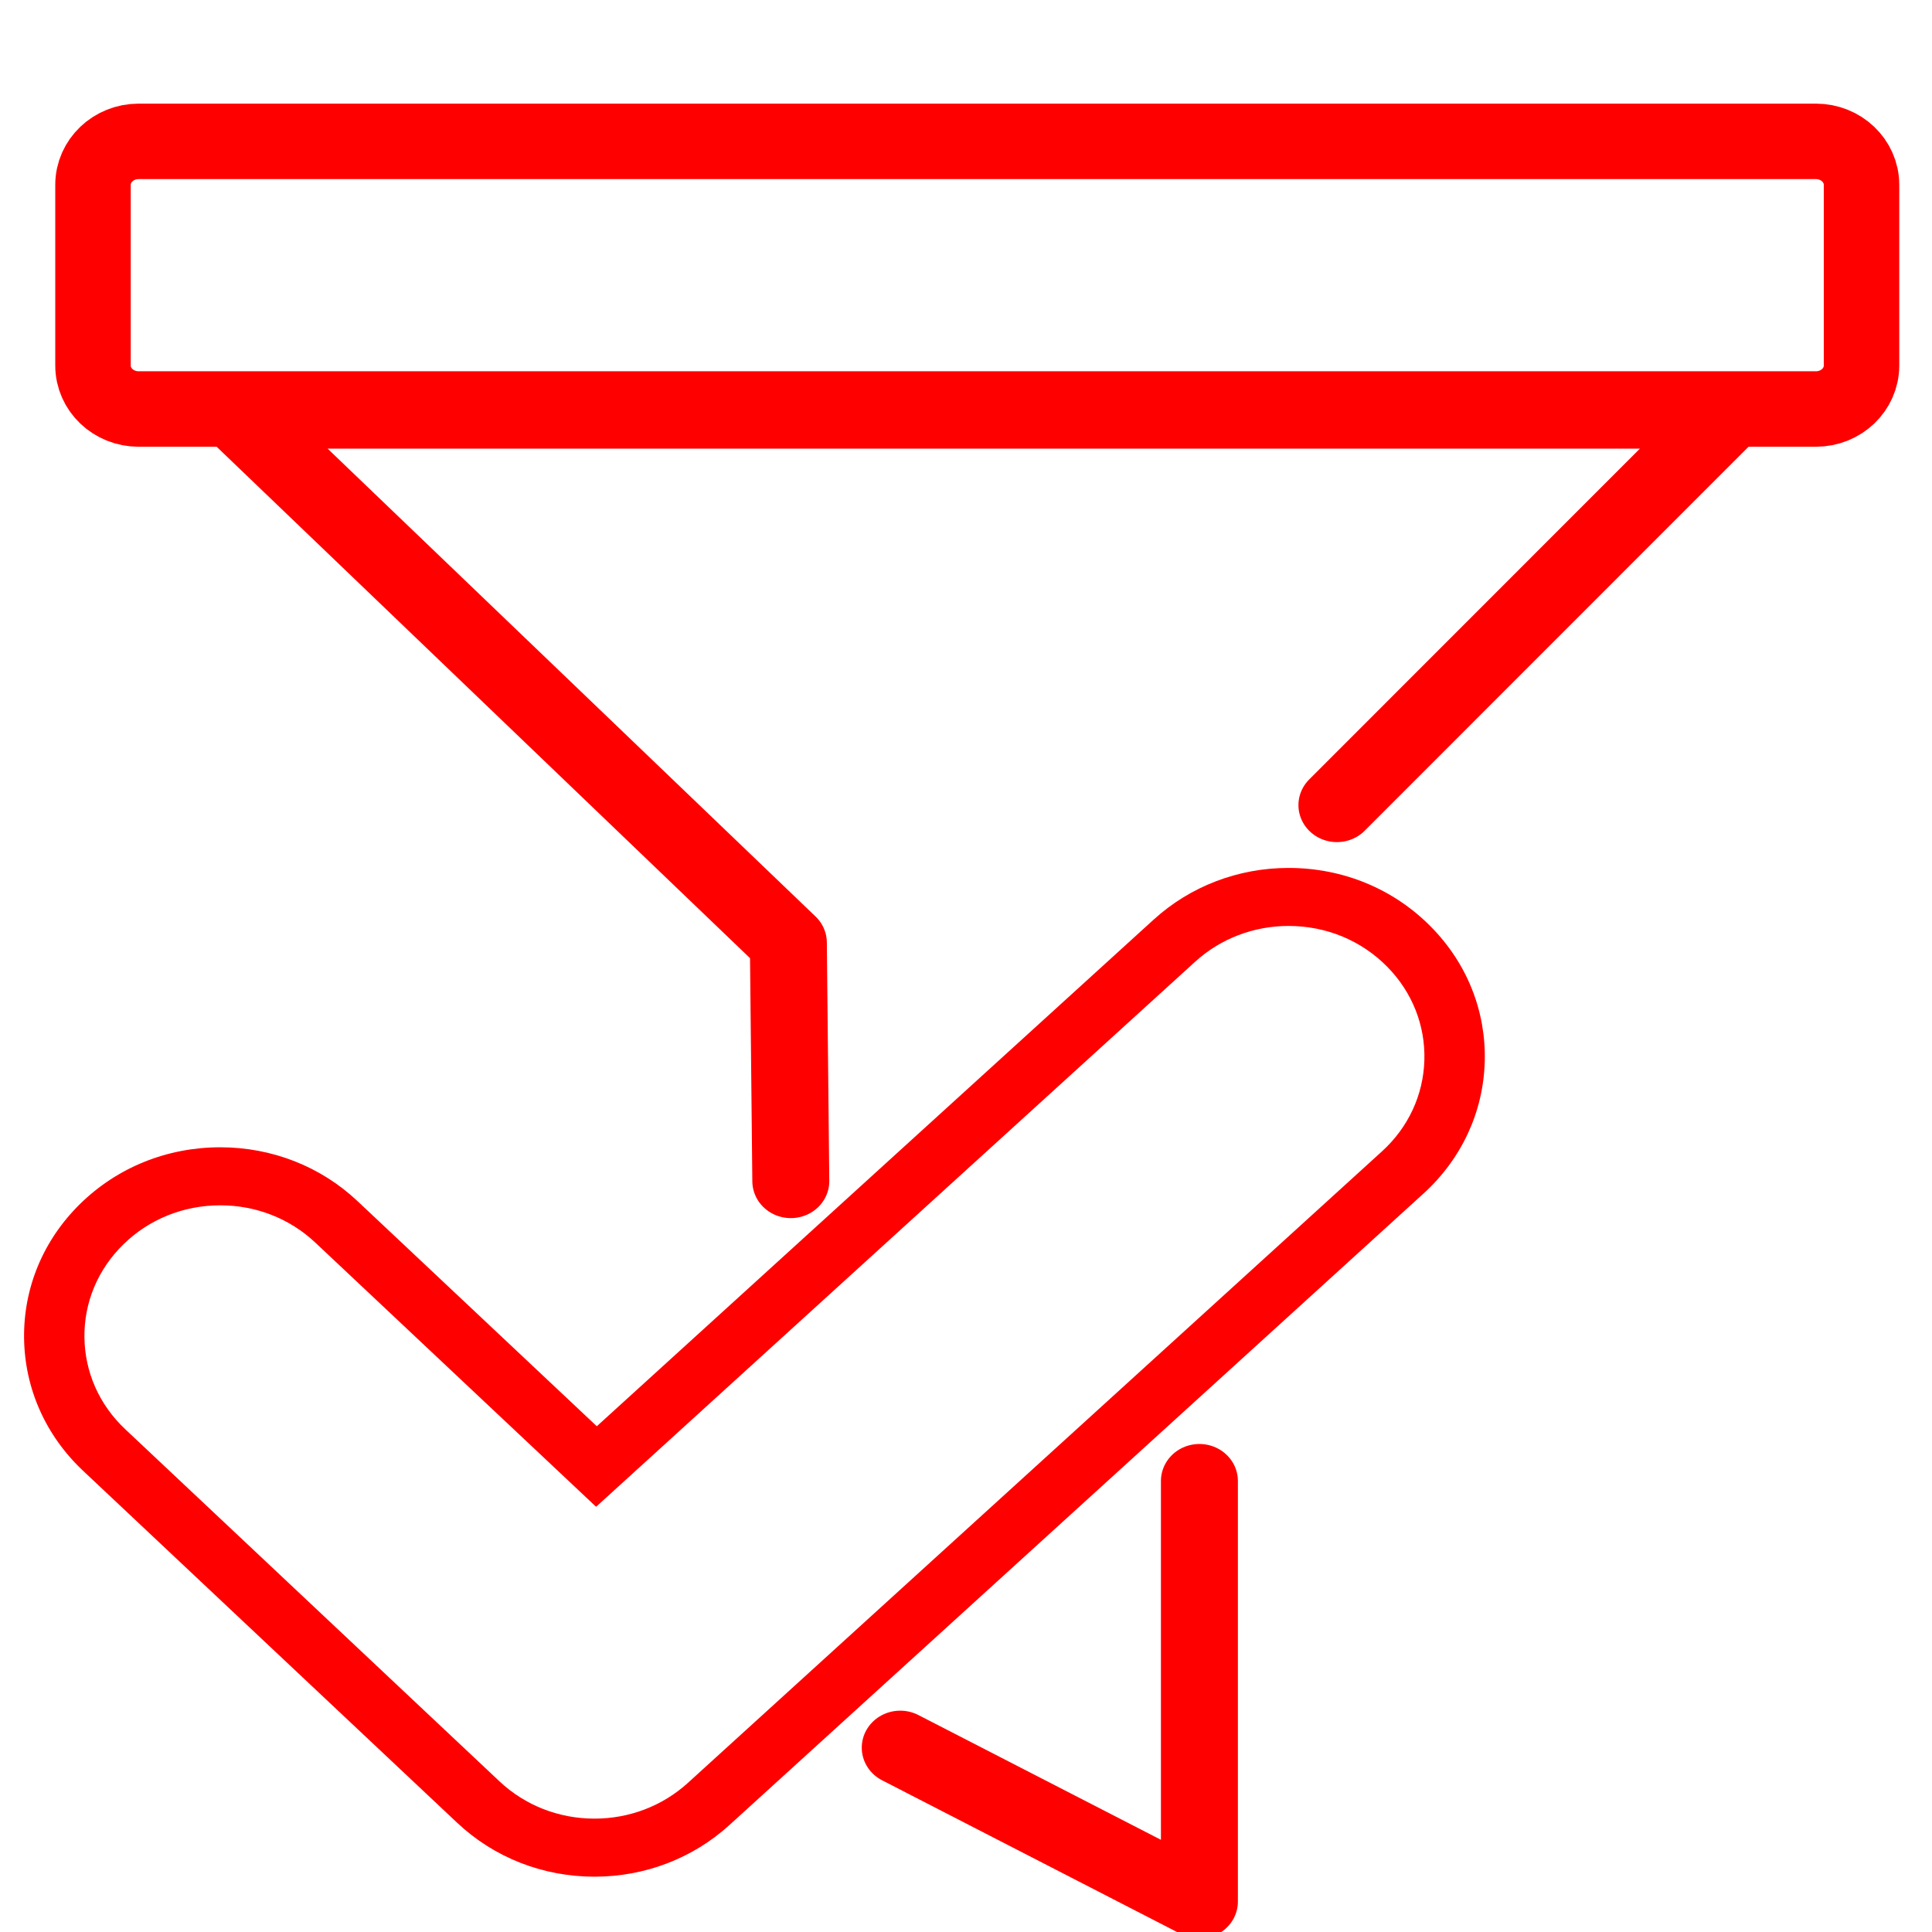
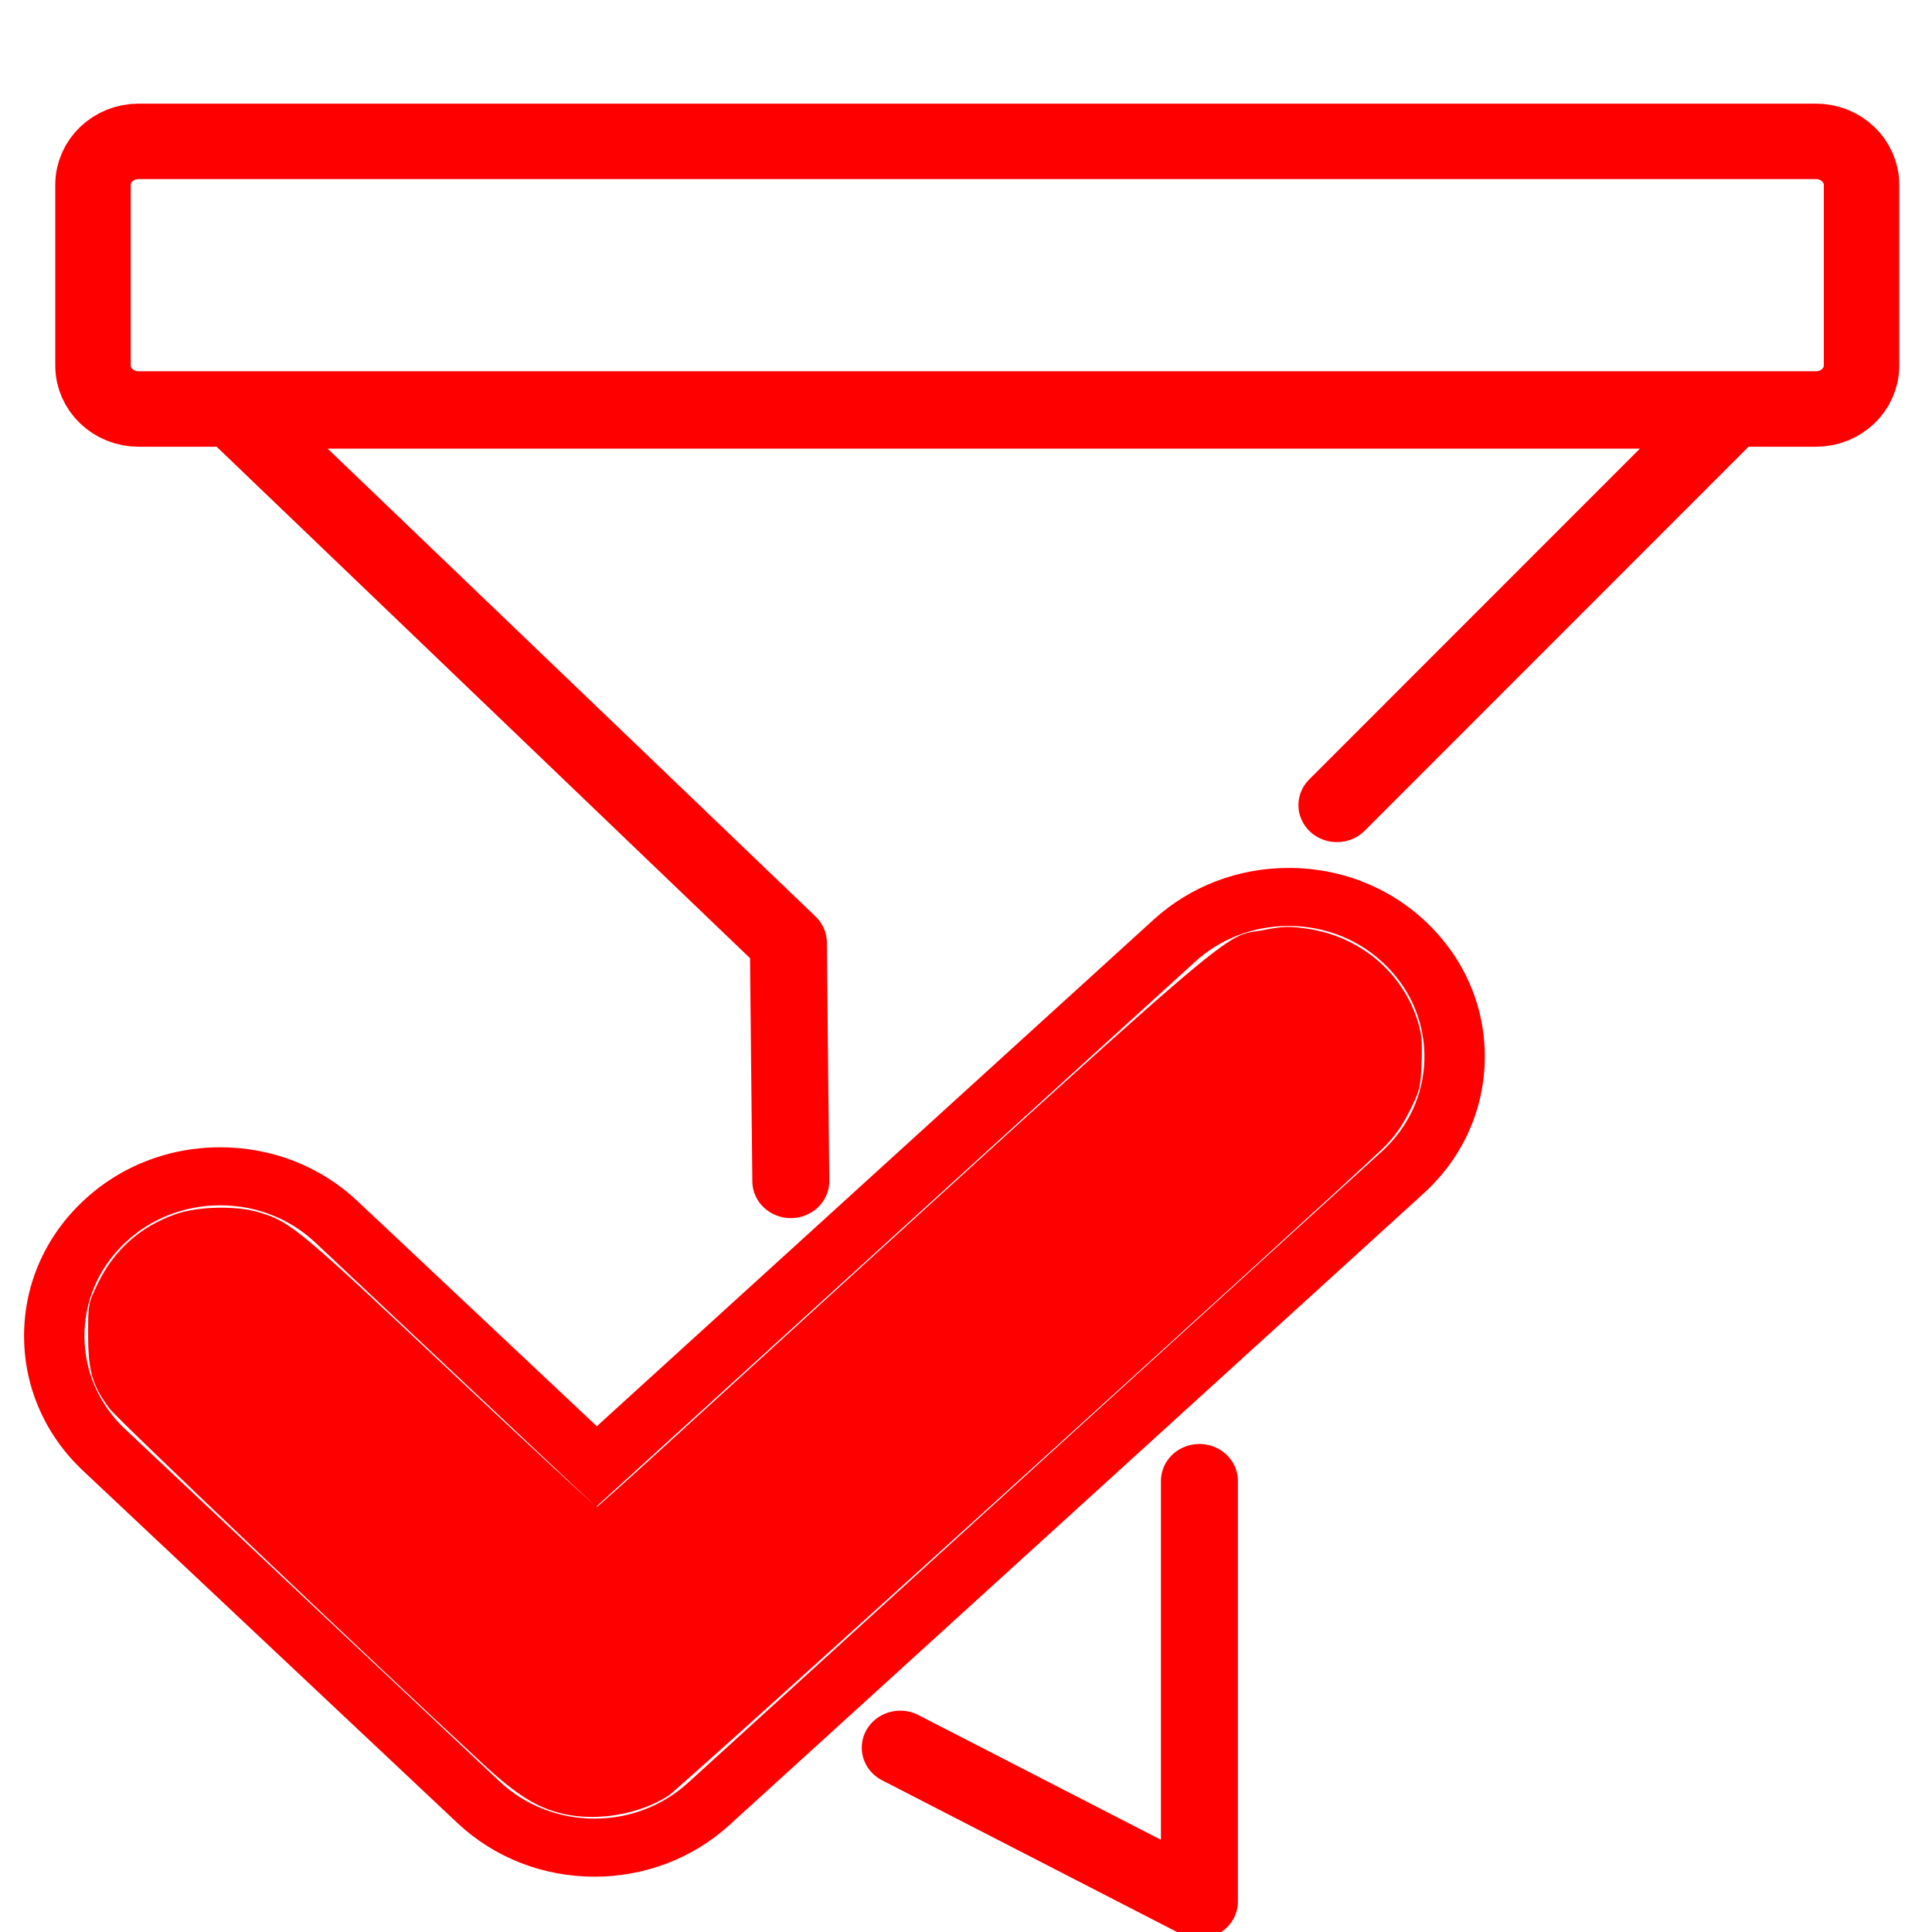
<svg xmlns="http://www.w3.org/2000/svg" version="1.1" id="Calque_1" x="0px" y="0px" width="128px" height="128px" viewBox="0 0 128 128" enable-background="new 0 0 128 128" xml:space="preserve">
  <defs id="defs16" />
  <g id="Calque_1_1_" display="none">
</g>
  <polyline fill="none" stroke="#ff0000" stroke-width="5.099" stroke-linecap="round" stroke-linejoin="round" stroke-miterlimit="10" points="  59.643,115.378 79.464,125.984 79.464,97 " id="polyline3" transform="matrix(1,0,0,0.9613951,0,4.863605)" />
  <polyline fill="none" stroke="#ff0000" stroke-width="5.099" stroke-linecap="round" stroke-linejoin="round" stroke-miterlimit="10" points="  88.574,50.424 114.633,23.309 15.539,23.309 52.231,59.904 52.393,76.336 " id="polyline5" transform="matrix(1,0,0,0.9613951,0,4.863605)" />
  <path fill="none" stroke="#ff0000" stroke-width="5" stroke-miterlimit="10" d="m 123.331,12.247 c 0,-1.592 -1.354,-2.881 -3.024,-2.881 H 9.186 c -1.672,0 -3.025,1.289 -3.025,2.881 v 11.97 c 0,1.592 1.353,2.881 3.025,2.881 h 111.121 c 1.672,0 3.024,-1.289 3.024,-2.881 z" id="path7" />
-   <g id="g11" transform="matrix(1,0,0,0.9613951,0,4.863605)" style="stroke-width:1.02">
-     <path fill="#ff0000" d="m 39.388,124.269 c -3.42,0 -6.649,-1.317 -9.093,-3.709 L 5.501,96.294 C 3.02,93.865 1.632,90.615 1.595,87.143 1.557,83.67 2.874,80.392 5.303,77.91 c 2.465,-2.519 5.765,-3.906 9.291,-3.906 3.419,0 6.649,1.317 9.092,3.71 L 39.54,93.228 76.437,58.31 c 2.425,-2.294 5.597,-3.557 8.934,-3.557 3.61,0 6.964,1.443 9.444,4.064 2.387,2.522 3.648,5.822 3.553,9.294 -0.096,3.471 -1.537,6.697 -4.06,9.084 l -45.984,43.517 c -2.425,2.293 -5.598,3.557 -8.936,3.557 z M 14.594,78.003 c -2.441,0 -4.726,0.96 -6.432,2.704 C 6.48,82.426 5.568,84.695 5.594,87.1 5.62,89.505 6.58,91.754 8.299,93.435 L 33.093,117.7 c 1.692,1.656 3.928,2.568 6.295,2.568 2.311,0 4.507,-0.875 6.186,-2.463 L 91.557,74.287 c 1.747,-1.652 2.745,-3.886 2.811,-6.288 0.066,-2.403 -0.807,-4.688 -2.46,-6.435 -1.717,-1.814 -4.038,-2.813 -6.538,-2.813 -2.31,0 -4.506,0.875 -6.184,2.462 L 39.493,98.778 20.889,80.571 c -1.692,-1.656 -3.928,-2.568 -6.295,-2.568 z" id="path9" style="stroke-width:1.04" />
+   <g id="g11" transform="matrix(1,0,0,0.9613951,0,4.863605)" style="stroke-width:1.02;fill:#ff0000;fill-opacity:1">
+     <path fill="#ff0000" d="m 39.388,124.269 c -3.42,0 -6.649,-1.317 -9.093,-3.709 L 5.501,96.294 C 3.02,93.865 1.632,90.615 1.595,87.143 1.557,83.67 2.874,80.392 5.303,77.91 c 2.465,-2.519 5.765,-3.906 9.291,-3.906 3.419,0 6.649,1.317 9.092,3.71 L 39.54,93.228 76.437,58.31 c 2.425,-2.294 5.597,-3.557 8.934,-3.557 3.61,0 6.964,1.443 9.444,4.064 2.387,2.522 3.648,5.822 3.553,9.294 -0.096,3.471 -1.537,6.697 -4.06,9.084 l -45.984,43.517 c -2.425,2.293 -5.598,3.557 -8.936,3.557 z M 14.594,78.003 c -2.441,0 -4.726,0.96 -6.432,2.704 C 6.48,82.426 5.568,84.695 5.594,87.1 5.62,89.505 6.58,91.754 8.299,93.435 L 33.093,117.7 c 1.692,1.656 3.928,2.568 6.295,2.568 2.311,0 4.507,-0.875 6.186,-2.463 L 91.557,74.287 c 1.747,-1.652 2.745,-3.886 2.811,-6.288 0.066,-2.403 -0.807,-4.688 -2.46,-6.435 -1.717,-1.814 -4.038,-2.813 -6.538,-2.813 -2.31,0 -4.506,0.875 -6.184,2.462 L 39.493,98.778 20.889,80.571 c -1.692,-1.656 -3.928,-2.568 -6.295,-2.568 z" id="path9" style="stroke-width:1.04;fill:#ff0000;fill-opacity:1" />
  </g>
+   <path style="opacity:1;fill:#ff0000;fill-opacity:1;stroke:none;stroke-width:5;stroke-linecap:round;stroke-linejoin:round;stroke-opacity:1" d="M 37.314,120.172 C 35.608,119.784 34.254,118.945 32.055,116.915 24.825,110.24 7.821,94.065 7.275,93.344 6.127,91.828 5.842,90.863 5.838,88.468 c -0.004,-2.047 0.009,-2.117 0.625,-3.396 1.087,-2.258 2.809,-3.798 5.185,-4.636 1.426,-0.503 3.964,-0.567 5.43,-0.136 2.165,0.636 2.573,0.973 12.665,10.466 5.329,5.012 9.743,9.093 9.809,9.068 0.066,-0.025 2.184,-1.926 4.707,-4.225 39.44,-35.939 36.5,-33.409 39.497,-33.999 1.226,-0.242 1.666,-0.254 2.858,-0.08 3.404,0.496 6.195,2.786 7.256,5.954 0.315,0.94 0.368,1.43 0.315,2.894 -0.061,1.657 -0.108,1.849 -0.791,3.222 -0.506,1.017 -1.033,1.758 -1.738,2.444 -2.949,2.867 -46.6,42.426 -47.355,42.915 -1.918,1.243 -4.722,1.73 -6.988,1.215 z" id="path835" />
</svg>
